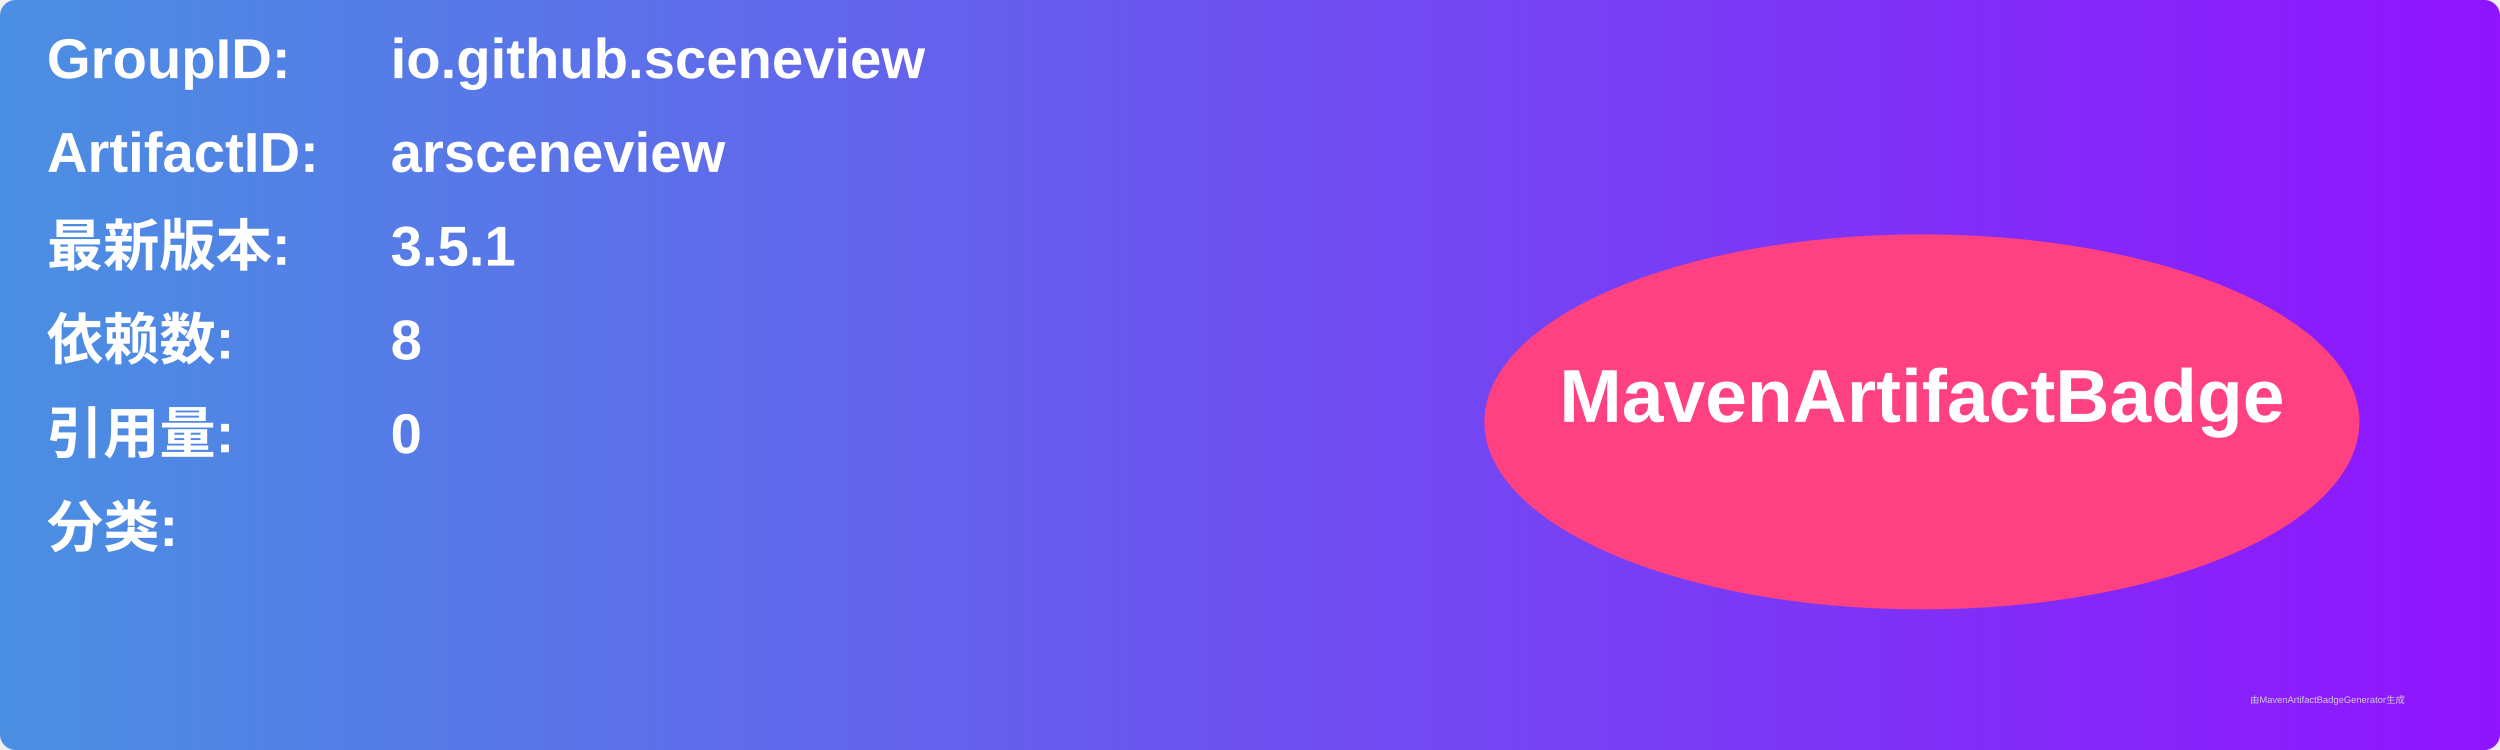
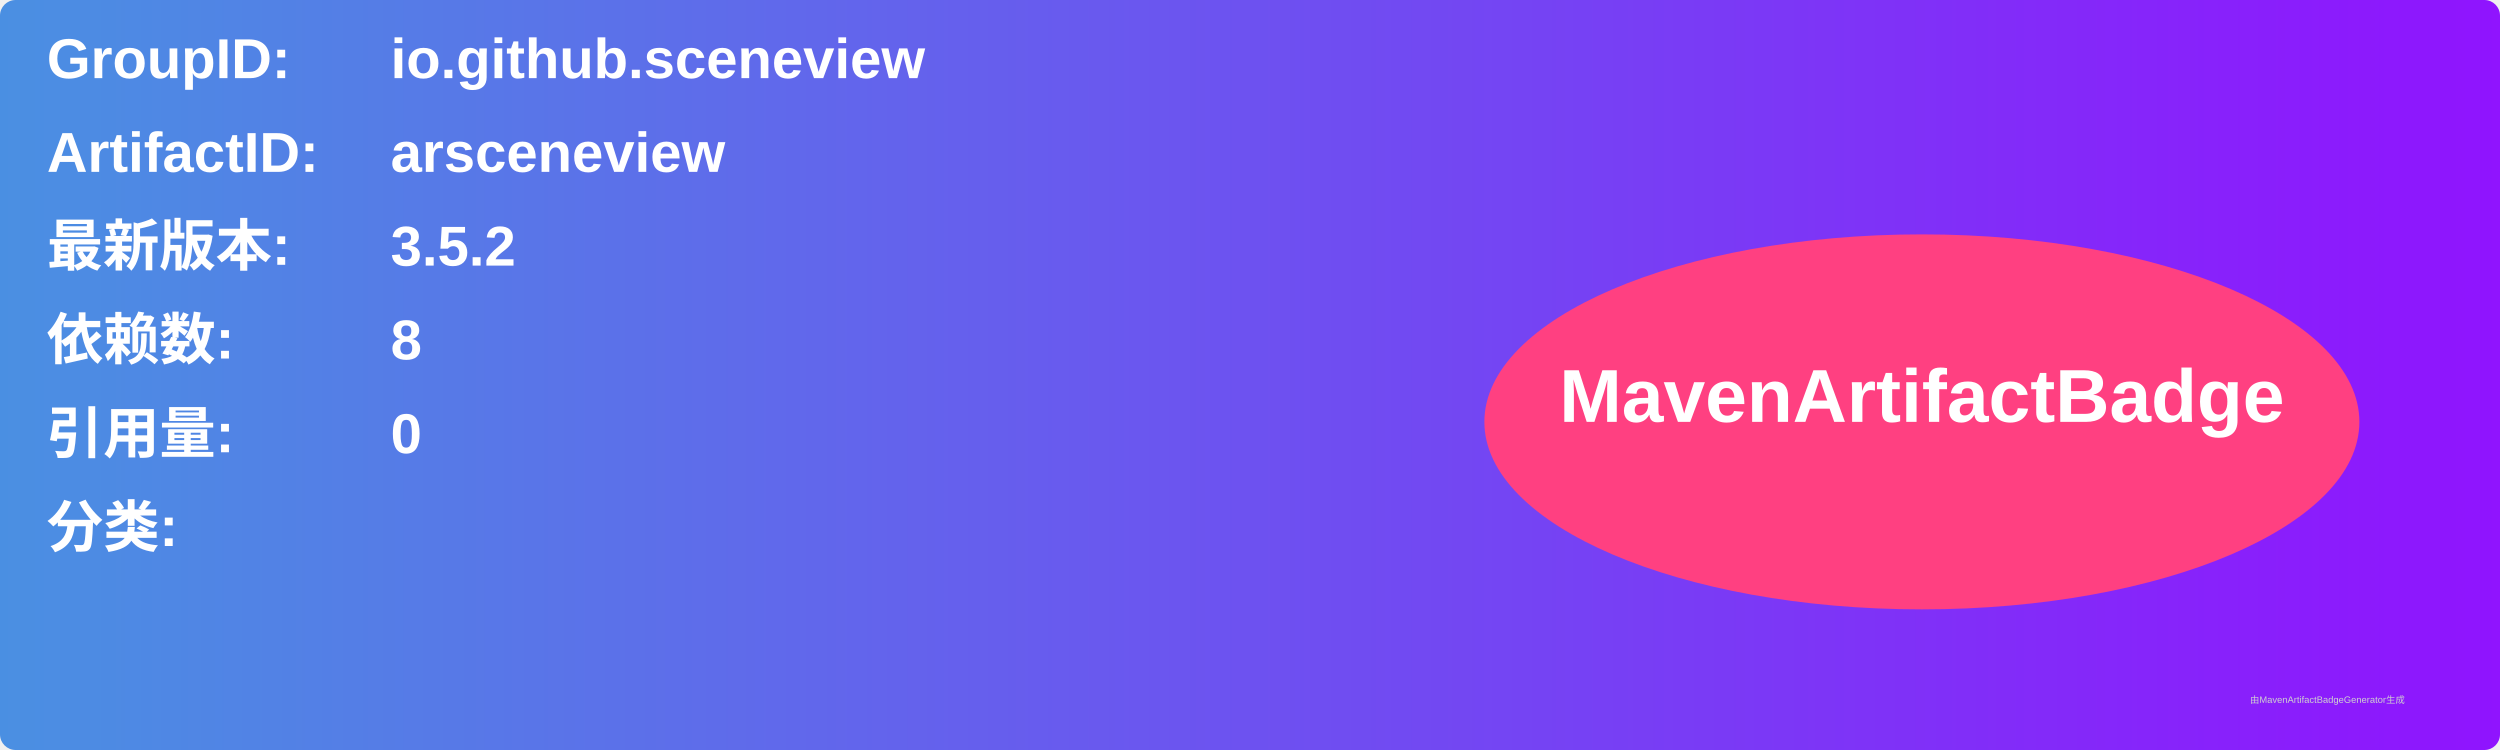
<svg xmlns="http://www.w3.org/2000/svg" width="800" height="240" viewBox="0 0 800 240">
  <linearGradient id="grad" x1="0%" y1="0%" x2="100%" y2="0%">
    <stop offset="0%" stop-color="#4a90e2" />
    <stop offset="100%" stop-color="#9013fe" />
  </linearGradient>
  <rect width="100%" height="100%" rx="5" ry="5" fill="url(#grad)" />
  <g transform="translate(15, 15)">
    <text x="0" y="10" font-family="Arial" font-size="18" fill="white" font-weight="bold" width="260">GroupID:</text>
    <text x="110" y="10" font-family="Arial" font-size="18" fill="white" font-weight="bold" width="460">io.github.sceneview</text>
    <text x="0" y="40" font-family="Arial" font-size="18" fill="white" font-weight="bold" width="260">ArtifactID:</text>
    <text x="110" y="40" font-family="Arial" font-size="18" fill="white" font-weight="bold" width="460">arsceneview</text>
    <text x="0" y="70" font-family="Arial" font-size="18" fill="white" font-weight="bold">最新版本:</text>
    <text x="110" y="70" font-family="Arial" font-size="18" fill="white" font-weight="bold">
-       <tspan font-weight="bold">3.5.1</tspan>
+       <tspan font-weight="bold">3.5.2</tspan>
    </text>
    <text x="0" y="100" font-family="Arial" font-size="18" fill="white" font-weight="bold">依赖数: </text>
    <text x="110" y="100" font-family="Arial" font-size="18" fill="white">
      <tspan font-weight="bold">8</tspan>
    </text>
    <text x="0" y="130" font-family="Arial" font-size="18" fill="white" font-weight="bold">引用量: </text>
    <text x="110" y="130" font-family="Arial" font-size="18" fill="white">
      <tspan font-weight="bold">0</tspan>
    </text>
    <text x="0" y="160" font-family="Arial" font-size="18" fill="white" font-weight="bold">分类:</text>
    <text x="10" y="190" font-family="Arial" font-size="10" fill="white">
      <tspan font-weight="bold" />
    </text>
    <ellipse cx="600" cy="120" rx="140" ry="60" fill="#ff4081" />
    <text x="600" y="120" text-anchor="middle" font-family="Arial" font-size="24" fill="white" font-weight="bold">MavenArtifactBadge</text>
  </g>
  <text x="720" y="225" font-family="Arial" font-size="3" fill="#d0d0d0">由MavenArtifactBadgeGenerator生成</text>
</svg>
